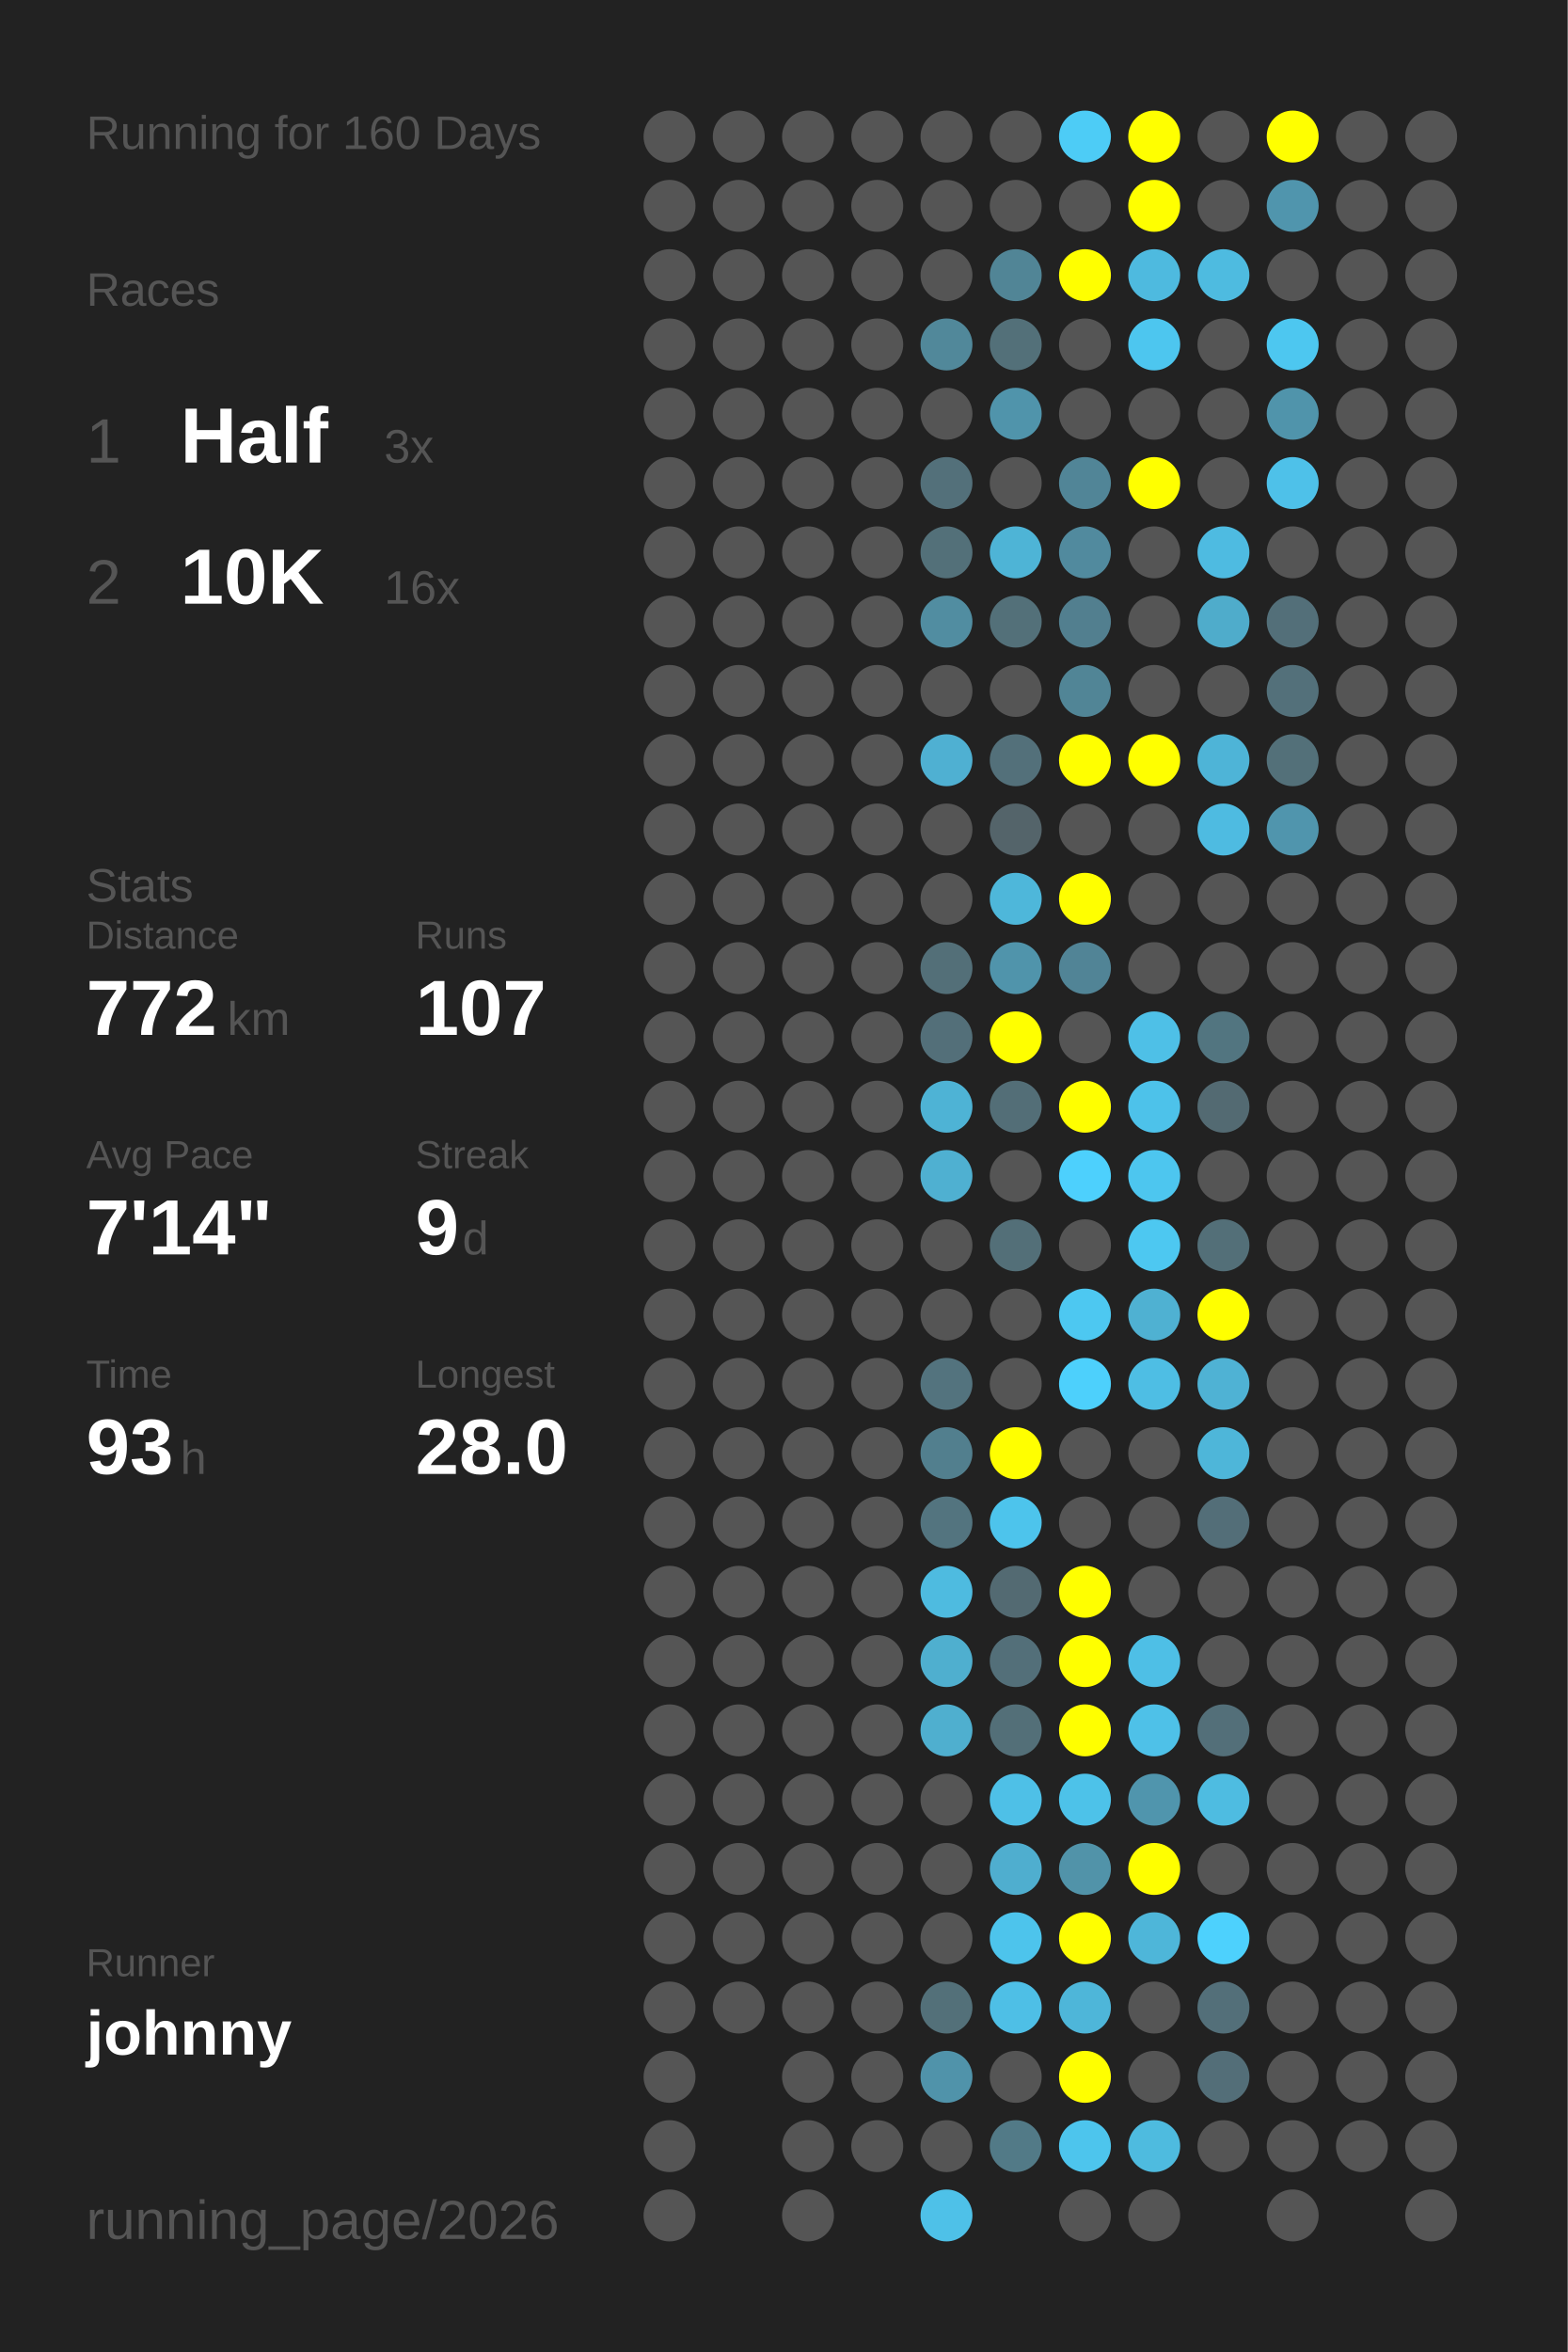
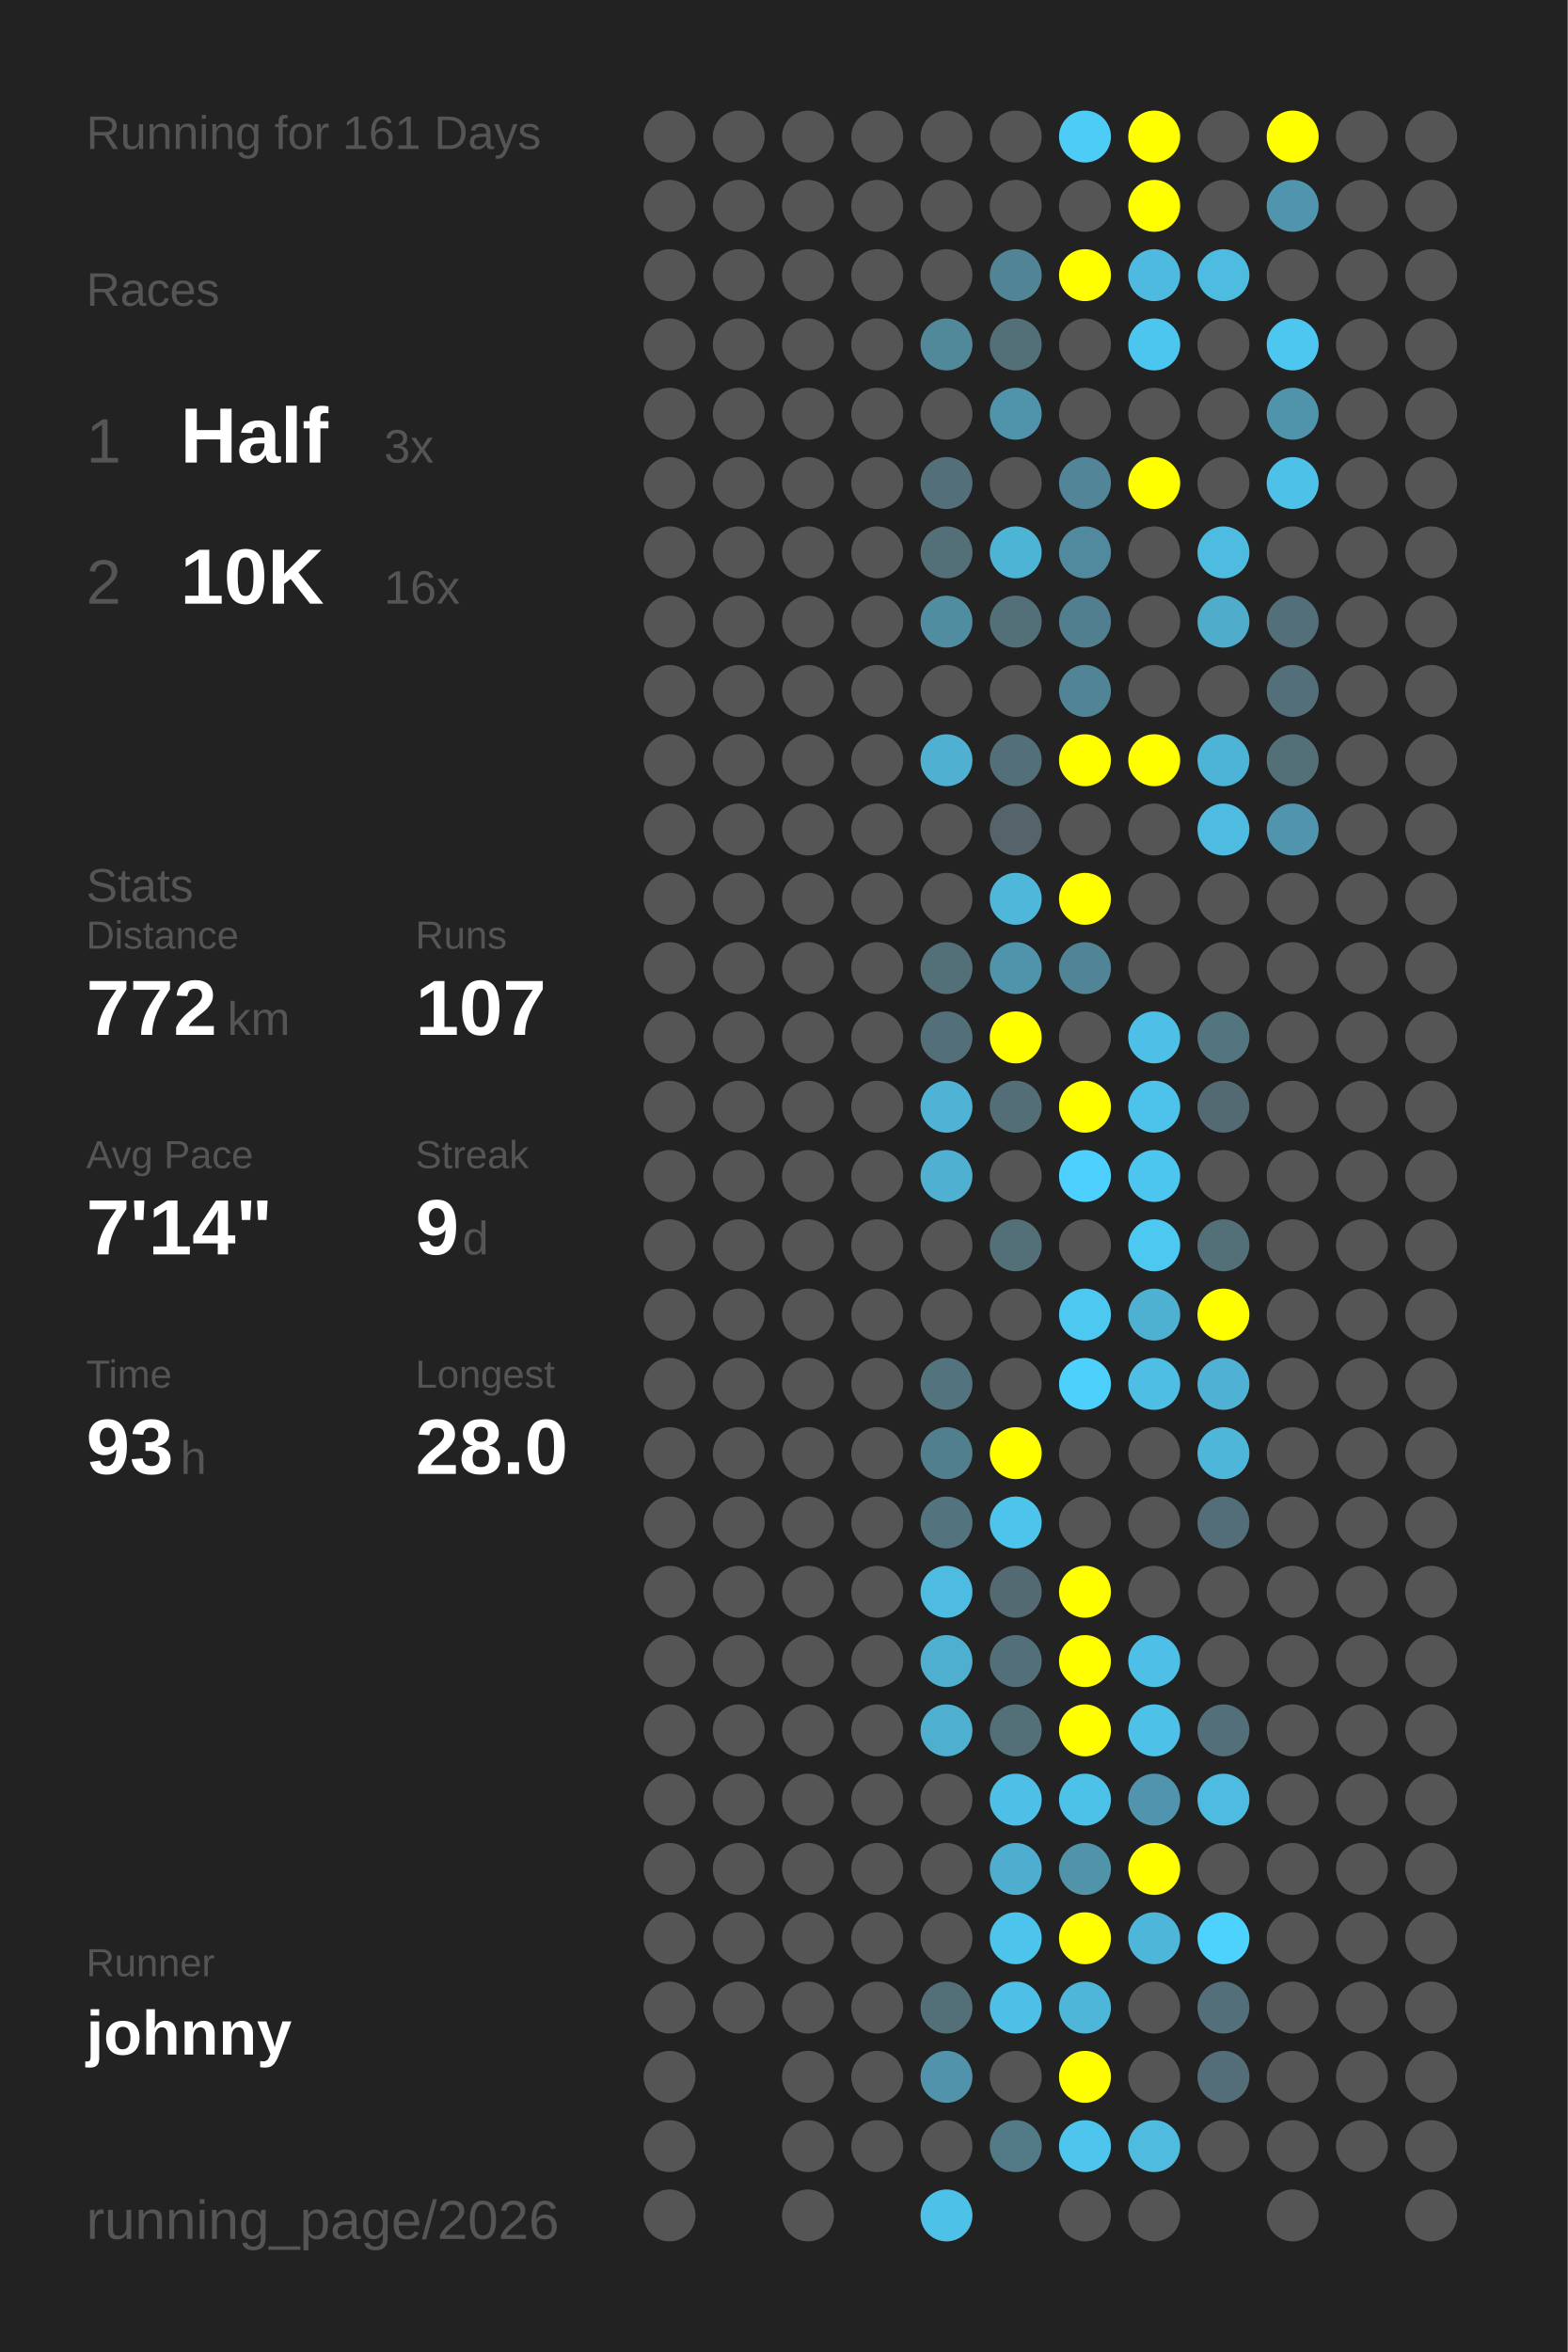
<svg xmlns="http://www.w3.org/2000/svg" baseProfile="full" height="300mm" version="1.1" viewBox="0,0,200,300" width="200mm">
  <defs />
  <rect fill="#222222" height="300" width="200" x="0" y="0" />
-   <text fill="#555555" style="font-size:6px; font-family:Arial;" x="11" y="19">Running for 160 Days</text>
+   <text fill="#555555" style="font-size:6px; font-family:Arial;" x="11" y="19">Running for 161 Days</text>
  <text fill="#555555" style="font-size:6px; font-family:Arial;" x="11" y="39">Races</text>
  <text fill="#555555" style="font-size:8px; font-family:Arial;" x="11" y="59">1</text>
  <text fill="#FFFFFF" style="font-size:10px; font-family:Arial; font-weight:bold;" x="23" y="59">Half</text>
  <text fill="#555555" style="font-size:6px; font-family:Arial;" x="49" y="59">3x</text>
  <text fill="#555555" style="font-size:8px; font-family:Arial;" x="11" y="77">2</text>
  <text fill="#FFFFFF" style="font-size:10px; font-family:Arial; font-weight:bold;" x="23" y="77">10K</text>
  <text fill="#555555" style="font-size:6px; font-family:Arial;" x="49" y="77">16x</text>
  <text fill="#555555" style="font-size:6px; font-family:Arial;" x="11" y="115">Stats</text>
  <text fill="#555555" style="font-size:5px; font-family:Arial;" x="11" y="121">Distance</text>
  <text fill="#FFFFFF" style="font-size:10px; font-family:Arial; font-weight:bold;" x="11" y="132">772</text>
  <text fill="#555555" style="font-size:6px; font-family:Arial;" x="29" y="132">km</text>
  <text fill="#555555" style="font-size:5px; font-family:Arial;" x="53" y="121">Runs</text>
  <text fill="#FFFFFF" style="font-size:10px; font-family:Arial; font-weight:bold;" x="53" y="132">107</text>
  <text fill="#555555" style="font-size:5px; font-family:Arial;" x="11" y="149">Avg Pace</text>
  <text fill="#FFFFFF" style="font-size:10px; font-family:Arial; font-weight:bold;" x="11" y="160">7'14"</text>
  <text fill="#555555" style="font-size:5px; font-family:Arial;" x="53" y="149">Streak</text>
  <text fill="#FFFFFF" style="font-size:10px; font-family:Arial; font-weight:bold;" x="53" y="160">9</text>
  <text fill="#555555" style="font-size:6px; font-family:Arial;" x="59" y="160">d</text>
  <text fill="#555555" style="font-size:5px; font-family:Arial;" x="11" y="177">Time</text>
  <text fill="#FFFFFF" style="font-size:10px; font-family:Arial; font-weight:bold;" x="11" y="188">93</text>
  <text fill="#555555" style="font-size:6px; font-family:Arial;" x="23" y="188">h</text>
  <text fill="#555555" style="font-size:5px; font-family:Arial;" x="53" y="177">Longest</text>
  <text fill="#FFFFFF" style="font-size:10px; font-family:Arial; font-weight:bold;" x="53" y="188">28.0</text>
  <text fill="#555555" style="font-size:5px; font-family:Arial;" x="11" y="252.065">Runner</text>
  <text fill="#FFFFFF" style="font-size:8px; font-family:Arial; font-weight:bold;" x="11" y="262.065">johnny</text>
  <text fill="#555555" style="font-size:7px; font-family:Arial;" x="11" y="285.581">running_page/2026</text>
  <circle cx="85.417" cy="17.419" fill="#555555" r="3.312" />
  <circle cx="85.417" cy="26.258" fill="#555555" r="3.312" />
  <circle cx="85.417" cy="35.097" fill="#555555" r="3.312" />
  <circle cx="85.417" cy="43.935" fill="#555555" r="3.312" />
  <circle cx="85.417" cy="52.774" fill="#555555" r="3.312" />
  <circle cx="85.417" cy="61.613" fill="#555555" r="3.312" />
  <circle cx="85.417" cy="70.452" fill="#555555" r="3.312" />
  <circle cx="85.417" cy="79.29" fill="#555555" r="3.312" />
  <circle cx="85.417" cy="88.129" fill="#555555" r="3.312" />
  <circle cx="85.417" cy="96.968" fill="#555555" r="3.312" />
  <circle cx="85.417" cy="105.806" fill="#555555" r="3.312" />
  <circle cx="85.417" cy="114.645" fill="#555555" r="3.312" />
  <circle cx="85.417" cy="123.484" fill="#555555" r="3.312" />
  <circle cx="85.417" cy="132.323" fill="#555555" r="3.312" />
  <circle cx="85.417" cy="141.161" fill="#555555" r="3.312" />
  <circle cx="85.417" cy="150" fill="#555555" r="3.312" />
  <circle cx="85.417" cy="158.839" fill="#555555" r="3.312" />
  <circle cx="85.417" cy="167.677" fill="#555555" r="3.312" />
  <circle cx="85.417" cy="176.516" fill="#555555" r="3.312" />
  <circle cx="85.417" cy="185.355" fill="#555555" r="3.312" />
  <circle cx="85.417" cy="194.194" fill="#555555" r="3.312" />
  <circle cx="85.417" cy="203.032" fill="#555555" r="3.312" />
  <circle cx="85.417" cy="211.871" fill="#555555" r="3.312" />
  <circle cx="85.417" cy="220.71" fill="#555555" r="3.312" />
  <circle cx="85.417" cy="229.548" fill="#555555" r="3.312" />
  <circle cx="85.417" cy="238.387" fill="#555555" r="3.312" />
  <circle cx="85.417" cy="247.226" fill="#555555" r="3.312" />
  <circle cx="85.417" cy="256.065" fill="#555555" r="3.312" />
  <circle cx="85.417" cy="264.903" fill="#555555" r="3.312" />
  <circle cx="85.417" cy="273.742" fill="#555555" r="3.312" />
  <circle cx="85.417" cy="282.581" fill="#555555" r="3.312" />
  <circle cx="94.25" cy="17.419" fill="#555555" r="3.312" />
  <circle cx="94.25" cy="26.258" fill="#555555" r="3.312" />
  <circle cx="94.25" cy="35.097" fill="#555555" r="3.312" />
  <circle cx="94.25" cy="43.935" fill="#555555" r="3.312" />
  <circle cx="94.25" cy="52.774" fill="#555555" r="3.312" />
  <circle cx="94.25" cy="61.613" fill="#555555" r="3.312" />
  <circle cx="94.25" cy="70.452" fill="#555555" r="3.312" />
  <circle cx="94.25" cy="79.29" fill="#555555" r="3.312" />
  <circle cx="94.25" cy="88.129" fill="#555555" r="3.312" />
  <circle cx="94.25" cy="96.968" fill="#555555" r="3.312" />
  <circle cx="94.25" cy="105.806" fill="#555555" r="3.312" />
  <circle cx="94.25" cy="114.645" fill="#555555" r="3.312" />
  <circle cx="94.25" cy="123.484" fill="#555555" r="3.312" />
  <circle cx="94.25" cy="132.323" fill="#555555" r="3.312" />
  <circle cx="94.25" cy="141.161" fill="#555555" r="3.312" />
  <circle cx="94.25" cy="150" fill="#555555" r="3.312" />
  <circle cx="94.25" cy="158.839" fill="#555555" r="3.312" />
  <circle cx="94.25" cy="167.677" fill="#555555" r="3.312" />
  <circle cx="94.25" cy="176.516" fill="#555555" r="3.312" />
  <circle cx="94.25" cy="185.355" fill="#555555" r="3.312" />
  <circle cx="94.25" cy="194.194" fill="#555555" r="3.312" />
  <circle cx="94.25" cy="203.032" fill="#555555" r="3.312" />
  <circle cx="94.25" cy="211.871" fill="#555555" r="3.312" />
  <circle cx="94.25" cy="220.71" fill="#555555" r="3.312" />
  <circle cx="94.25" cy="229.548" fill="#555555" r="3.312" />
  <circle cx="94.25" cy="238.387" fill="#555555" r="3.312" />
  <circle cx="94.25" cy="247.226" fill="#555555" r="3.312" />
  <circle cx="94.25" cy="256.065" fill="#555555" r="3.312" />
  <circle cx="103.083" cy="17.419" fill="#555555" r="3.312" />
  <circle cx="103.083" cy="26.258" fill="#555555" r="3.312" />
  <circle cx="103.083" cy="35.097" fill="#555555" r="3.312" />
  <circle cx="103.083" cy="43.935" fill="#555555" r="3.312" />
  <circle cx="103.083" cy="52.774" fill="#555555" r="3.312" />
  <circle cx="103.083" cy="61.613" fill="#555555" r="3.312" />
  <circle cx="103.083" cy="70.452" fill="#555555" r="3.312" />
  <circle cx="103.083" cy="79.29" fill="#555555" r="3.312" />
  <circle cx="103.083" cy="88.129" fill="#555555" r="3.312" />
  <circle cx="103.083" cy="96.968" fill="#555555" r="3.312" />
  <circle cx="103.083" cy="105.806" fill="#555555" r="3.312" />
  <circle cx="103.083" cy="114.645" fill="#555555" r="3.312" />
  <circle cx="103.083" cy="123.484" fill="#555555" r="3.312" />
  <circle cx="103.083" cy="132.323" fill="#555555" r="3.312" />
  <circle cx="103.083" cy="141.161" fill="#555555" r="3.312" />
  <circle cx="103.083" cy="150" fill="#555555" r="3.312" />
  <circle cx="103.083" cy="158.839" fill="#555555" r="3.312" />
  <circle cx="103.083" cy="167.677" fill="#555555" r="3.312" />
  <circle cx="103.083" cy="176.516" fill="#555555" r="3.312" />
  <circle cx="103.083" cy="185.355" fill="#555555" r="3.312" />
  <circle cx="103.083" cy="194.194" fill="#555555" r="3.312" />
  <circle cx="103.083" cy="203.032" fill="#555555" r="3.312" />
  <circle cx="103.083" cy="211.871" fill="#555555" r="3.312" />
  <circle cx="103.083" cy="220.71" fill="#555555" r="3.312" />
  <circle cx="103.083" cy="229.548" fill="#555555" r="3.312" />
  <circle cx="103.083" cy="238.387" fill="#555555" r="3.312" />
  <circle cx="103.083" cy="247.226" fill="#555555" r="3.312" />
  <circle cx="103.083" cy="256.065" fill="#555555" r="3.312" />
  <circle cx="103.083" cy="264.903" fill="#555555" r="3.312" />
  <circle cx="103.083" cy="273.742" fill="#555555" r="3.312" />
  <circle cx="103.083" cy="282.581" fill="#555555" r="3.312" />
  <circle cx="111.917" cy="17.419" fill="#555555" r="3.312" />
  <circle cx="111.917" cy="26.258" fill="#555555" r="3.312" />
  <circle cx="111.917" cy="35.097" fill="#555555" r="3.312" />
  <circle cx="111.917" cy="43.935" fill="#555555" r="3.312" />
  <circle cx="111.917" cy="52.774" fill="#555555" r="3.312" />
  <circle cx="111.917" cy="61.613" fill="#555555" r="3.312" />
  <circle cx="111.917" cy="70.452" fill="#555555" r="3.312" />
  <circle cx="111.917" cy="79.29" fill="#555555" r="3.312" />
  <circle cx="111.917" cy="88.129" fill="#555555" r="3.312" />
  <circle cx="111.917" cy="96.968" fill="#555555" r="3.312" />
  <circle cx="111.917" cy="105.806" fill="#555555" r="3.312" />
  <circle cx="111.917" cy="114.645" fill="#555555" r="3.312" />
  <circle cx="111.917" cy="123.484" fill="#555555" r="3.312" />
  <circle cx="111.917" cy="132.323" fill="#555555" r="3.312" />
  <circle cx="111.917" cy="141.161" fill="#555555" r="3.312" />
  <circle cx="111.917" cy="150" fill="#555555" r="3.312" />
  <circle cx="111.917" cy="158.839" fill="#555555" r="3.312" />
  <circle cx="111.917" cy="167.677" fill="#555555" r="3.312" />
  <circle cx="111.917" cy="176.516" fill="#555555" r="3.312" />
  <circle cx="111.917" cy="185.355" fill="#555555" r="3.312" />
  <circle cx="111.917" cy="194.194" fill="#555555" r="3.312" />
  <circle cx="111.917" cy="203.032" fill="#555555" r="3.312" />
  <circle cx="111.917" cy="211.871" fill="#555555" r="3.312" />
  <circle cx="111.917" cy="220.71" fill="#555555" r="3.312" />
  <circle cx="111.917" cy="229.548" fill="#555555" r="3.312" />
  <circle cx="111.917" cy="238.387" fill="#555555" r="3.312" />
  <circle cx="111.917" cy="247.226" fill="#555555" r="3.312" />
  <circle cx="111.917" cy="256.065" fill="#555555" r="3.312" />
  <circle cx="111.917" cy="264.903" fill="#555555" r="3.312" />
  <circle cx="111.917" cy="273.742" fill="#555555" r="3.312" />
  <circle cx="120.75" cy="17.419" fill="#555555" r="3.312" />
  <circle cx="120.75" cy="26.258" fill="#555555" r="3.312" />
  <circle cx="120.75" cy="35.097" fill="#555555" r="3.312" />
  <circle cx="120.75" cy="43.935" fill="#51889a" r="3.312" />
  <circle cx="120.75" cy="52.774" fill="#555555" r="3.312" />
  <circle cx="120.75" cy="61.613" fill="#53707a" r="3.312" />
  <circle cx="120.75" cy="70.452" fill="#537079" r="3.312" />
  <circle cx="120.75" cy="79.29" fill="#518da1" r="3.312" />
  <circle cx="120.75" cy="88.129" fill="#555555" r="3.312" />
  <circle cx="120.75" cy="96.968" fill="#4fb0d2" r="3.312" />
  <circle cx="120.75" cy="105.806" fill="#555555" r="3.312" />
  <circle cx="120.75" cy="114.645" fill="#555555" r="3.312" />
  <circle cx="120.75" cy="123.484" fill="#536f78" r="3.312" />
  <circle cx="120.75" cy="132.323" fill="#536f79" r="3.312" />
  <circle cx="120.75" cy="141.161" fill="#4eb3d5" r="3.312" />
  <circle cx="120.75" cy="150" fill="#4fb0d1" r="3.312" />
  <circle cx="120.75" cy="158.839" fill="#555555" r="3.312" />
  <circle cx="120.75" cy="167.677" fill="#555555" r="3.312" />
  <circle cx="120.75" cy="176.516" fill="#53737e" r="3.312" />
  <circle cx="120.75" cy="185.355" fill="#527f8e" r="3.312" />
  <circle cx="120.75" cy="194.194" fill="#53747f" r="3.312" />
  <circle cx="120.75" cy="203.032" fill="#4ebbe0" r="3.312" />
  <circle cx="120.75" cy="211.871" fill="#4fafcf" r="3.312" />
  <circle cx="120.75" cy="220.71" fill="#4fafcf" r="3.312" />
  <circle cx="120.75" cy="229.548" fill="#555555" r="3.312" />
  <circle cx="120.75" cy="238.387" fill="#555555" r="3.312" />
  <circle cx="120.75" cy="247.226" fill="#555555" r="3.312" />
  <circle cx="120.75" cy="256.065" fill="#537079" r="3.312" />
  <circle cx="120.75" cy="264.903" fill="#5093aa" r="3.312" />
  <circle cx="120.75" cy="273.742" fill="#555555" r="3.312" />
  <circle cx="120.75" cy="282.581" fill="#4ec1e8" r="3.312" />
  <circle cx="129.583" cy="17.419" fill="#555555" r="3.312" />
  <circle cx="129.583" cy="26.258" fill="#555555" r="3.312" />
  <circle cx="129.583" cy="35.097" fill="#518596" r="3.312" />
  <circle cx="129.583" cy="43.935" fill="#537079" r="3.312" />
  <circle cx="129.583" cy="52.774" fill="#5094ab" r="3.312" />
  <circle cx="129.583" cy="61.613" fill="#555555" r="3.312" />
  <circle cx="129.583" cy="70.452" fill="#4eb4d6" r="3.312" />
  <circle cx="129.583" cy="79.29" fill="#537079" r="3.312" />
  <circle cx="129.583" cy="88.129" fill="#555555" r="3.312" />
  <circle cx="129.583" cy="96.968" fill="#53707a" r="3.312" />
  <circle cx="129.583" cy="105.806" fill="#54646a" r="3.312" />
  <circle cx="129.583" cy="114.645" fill="#4eb7da" r="3.312" />
  <circle cx="129.583" cy="123.484" fill="#5094ab" r="3.312" />
  <circle cx="129.583" cy="132.323" fill="#FFFF00" r="3.312" />
  <circle cx="129.583" cy="141.161" fill="#536e77" r="3.312" />
  <circle cx="129.583" cy="150" fill="#555555" r="3.312" />
  <circle cx="129.583" cy="158.839" fill="#536f78" r="3.312" />
  <circle cx="129.583" cy="167.677" fill="#555555" r="3.312" />
  <circle cx="129.583" cy="176.516" fill="#555555" r="3.312" />
  <circle cx="129.583" cy="185.355" fill="#FFFF00" r="3.312" />
  <circle cx="129.583" cy="194.194" fill="#4dc4ec" r="3.312" />
  <circle cx="129.583" cy="203.032" fill="#536a72" r="3.312" />
  <circle cx="129.583" cy="211.871" fill="#536f79" r="3.312" />
  <circle cx="129.583" cy="220.71" fill="#536f78" r="3.312" />
  <circle cx="129.583" cy="229.548" fill="#4ec0e7" r="3.312" />
  <circle cx="129.583" cy="238.387" fill="#4faecf" r="3.312" />
  <circle cx="129.583" cy="247.226" fill="#4dc4ec" r="3.312" />
  <circle cx="129.583" cy="256.065" fill="#4ebfe6" r="3.312" />
  <circle cx="129.583" cy="264.903" fill="#555555" r="3.312" />
  <circle cx="129.583" cy="273.742" fill="#527a87" r="3.312" />
  <circle cx="138.417" cy="17.419" fill="#4dccf6" r="3.312" />
  <circle cx="138.417" cy="26.258" fill="#555555" r="3.312" />
  <circle cx="138.417" cy="35.097" fill="#FFFF00" r="3.312" />
  <circle cx="138.417" cy="43.935" fill="#555555" r="3.312" />
  <circle cx="138.417" cy="52.774" fill="#555555" r="3.312" />
  <circle cx="138.417" cy="61.613" fill="#518597" r="3.312" />
  <circle cx="138.417" cy="70.452" fill="#518a9e" r="3.312" />
  <circle cx="138.417" cy="79.29" fill="#527f8f" r="3.312" />
  <circle cx="138.417" cy="88.129" fill="#518596" r="3.312" />
  <circle cx="138.417" cy="96.968" fill="#FFFF00" r="3.312" />
  <circle cx="138.417" cy="105.806" fill="#555555" r="3.312" />
  <circle cx="138.417" cy="114.645" fill="#FFFF00" r="3.312" />
  <circle cx="138.417" cy="123.484" fill="#518496" r="3.312" />
  <circle cx="138.417" cy="132.323" fill="#555555" r="3.312" />
  <circle cx="138.417" cy="141.161" fill="#FFFF00" r="3.312" />
  <circle cx="138.417" cy="150" fill="#4dd0fd" r="3.312" />
  <circle cx="138.417" cy="158.839" fill="#555555" r="3.312" />
  <circle cx="138.417" cy="167.677" fill="#4dc8f1" r="3.312" />
  <circle cx="138.417" cy="176.516" fill="#4dd0fc" r="3.312" />
  <circle cx="138.417" cy="185.355" fill="#555555" r="3.312" />
  <circle cx="138.417" cy="194.194" fill="#555555" r="3.312" />
  <circle cx="138.417" cy="203.032" fill="#FFFF00" r="3.312" />
  <circle cx="138.417" cy="211.871" fill="#FFFF00" r="3.312" />
  <circle cx="138.417" cy="220.71" fill="#FFFF00" r="3.312" />
  <circle cx="138.417" cy="229.548" fill="#4dc2e9" r="3.312" />
  <circle cx="138.417" cy="238.387" fill="#5193a9" r="3.312" />
  <circle cx="138.417" cy="247.226" fill="#FFFF00" r="3.312" />
  <circle cx="138.417" cy="256.065" fill="#4eb6d9" r="3.312" />
  <circle cx="138.417" cy="264.903" fill="#FFFF00" r="3.312" />
  <circle cx="138.417" cy="273.742" fill="#4dc5ed" r="3.312" />
  <circle cx="138.417" cy="282.581" fill="#555555" r="3.312" />
  <circle cx="147.25" cy="17.419" fill="#FFFF00" r="3.312" />
  <circle cx="147.25" cy="26.258" fill="#FFFF00" r="3.312" />
  <circle cx="147.25" cy="35.097" fill="#4ebadf" r="3.312" />
  <circle cx="147.25" cy="43.935" fill="#4dc6ef" r="3.312" />
  <circle cx="147.25" cy="52.774" fill="#555555" r="3.312" />
  <circle cx="147.25" cy="61.613" fill="#FFFF00" r="3.312" />
  <circle cx="147.25" cy="70.452" fill="#555555" r="3.312" />
  <circle cx="147.25" cy="79.29" fill="#555555" r="3.312" />
  <circle cx="147.25" cy="88.129" fill="#555555" r="3.312" />
  <circle cx="147.25" cy="96.968" fill="#FFFF00" r="3.312" />
  <circle cx="147.25" cy="105.806" fill="#555555" r="3.312" />
  <circle cx="147.25" cy="114.645" fill="#555555" r="3.312" />
  <circle cx="147.25" cy="123.484" fill="#555555" r="3.312" />
  <circle cx="147.25" cy="132.323" fill="#4ec0e7" r="3.312" />
  <circle cx="147.25" cy="141.161" fill="#4dc2ea" r="3.312" />
  <circle cx="147.25" cy="150" fill="#4dc6ef" r="3.312" />
  <circle cx="147.25" cy="158.839" fill="#4dc8f1" r="3.312" />
  <circle cx="147.25" cy="167.677" fill="#4fb1d2" r="3.312" />
  <circle cx="147.25" cy="176.516" fill="#4ebee4" r="3.312" />
  <circle cx="147.25" cy="185.355" fill="#555555" r="3.312" />
  <circle cx="147.25" cy="194.194" fill="#555555" r="3.312" />
  <circle cx="147.25" cy="203.032" fill="#555555" r="3.312" />
  <circle cx="147.25" cy="211.871" fill="#4ebfe6" r="3.312" />
  <circle cx="147.25" cy="220.71" fill="#4ec1e8" r="3.312" />
  <circle cx="147.25" cy="229.548" fill="#5095ad" r="3.312" />
  <circle cx="147.25" cy="238.387" fill="#FFFF00" r="3.312" />
  <circle cx="147.25" cy="247.226" fill="#4eb6d9" r="3.312" />
  <circle cx="147.25" cy="256.065" fill="#555555" r="3.312" />
  <circle cx="147.25" cy="264.903" fill="#555555" r="3.312" />
  <circle cx="147.25" cy="273.742" fill="#4ebbdf" r="3.312" />
  <circle cx="147.25" cy="282.581" fill="#555555" r="3.312" />
  <circle cx="156.083" cy="17.419" fill="#555555" r="3.312" />
  <circle cx="156.083" cy="26.258" fill="#555555" r="3.312" />
  <circle cx="156.083" cy="35.097" fill="#4ebbe0" r="3.312" />
  <circle cx="156.083" cy="43.935" fill="#555555" r="3.312" />
  <circle cx="156.083" cy="52.774" fill="#555555" r="3.312" />
  <circle cx="156.083" cy="61.613" fill="#555555" r="3.312" />
  <circle cx="156.083" cy="70.452" fill="#4ebbe1" r="3.312" />
  <circle cx="156.083" cy="79.29" fill="#4faccb" r="3.312" />
  <circle cx="156.083" cy="88.129" fill="#555555" r="3.312" />
  <circle cx="156.083" cy="96.968" fill="#4eb4d7" r="3.312" />
  <circle cx="156.083" cy="105.806" fill="#4ebbe1" r="3.312" />
  <circle cx="156.083" cy="114.645" fill="#555555" r="3.312" />
  <circle cx="156.083" cy="123.484" fill="#555555" r="3.312" />
  <circle cx="156.083" cy="132.323" fill="#527580" r="3.312" />
  <circle cx="156.083" cy="141.161" fill="#536a72" r="3.312" />
  <circle cx="156.083" cy="150" fill="#555555" r="3.312" />
  <circle cx="156.083" cy="158.839" fill="#536f78" r="3.312" />
  <circle cx="156.083" cy="167.677" fill="#FFFF00" r="3.312" />
  <circle cx="156.083" cy="176.516" fill="#4fb2d4" r="3.312" />
  <circle cx="156.083" cy="185.355" fill="#4eb6d9" r="3.312" />
  <circle cx="156.083" cy="194.194" fill="#536e78" r="3.312" />
  <circle cx="156.083" cy="203.032" fill="#555555" r="3.312" />
  <circle cx="156.083" cy="211.871" fill="#555555" r="3.312" />
  <circle cx="156.083" cy="220.71" fill="#536f79" r="3.312" />
  <circle cx="156.083" cy="229.548" fill="#4ebce1" r="3.312" />
  <circle cx="156.083" cy="238.387" fill="#555555" r="3.312" />
  <circle cx="156.083" cy="247.226" fill="#4dd1fd" r="3.312" />
  <circle cx="156.083" cy="256.065" fill="#536f79" r="3.312" />
  <circle cx="156.083" cy="264.903" fill="#536e78" r="3.312" />
  <circle cx="156.083" cy="273.742" fill="#555555" r="3.312" />
  <circle cx="164.917" cy="17.419" fill="#FFFF00" r="3.312" />
  <circle cx="164.917" cy="26.258" fill="#5095ad" r="3.312" />
  <circle cx="164.917" cy="35.097" fill="#555555" r="3.312" />
  <circle cx="164.917" cy="43.935" fill="#4dc7f0" r="3.312" />
  <circle cx="164.917" cy="52.774" fill="#5094ab" r="3.312" />
  <circle cx="164.917" cy="61.613" fill="#4ec1e9" r="3.312" />
  <circle cx="164.917" cy="70.452" fill="#555555" r="3.312" />
  <circle cx="164.917" cy="79.29" fill="#536f79" r="3.312" />
  <circle cx="164.917" cy="88.129" fill="#53707a" r="3.312" />
  <circle cx="164.917" cy="96.968" fill="#537079" r="3.312" />
  <circle cx="164.917" cy="105.806" fill="#5095ad" r="3.312" />
  <circle cx="164.917" cy="114.645" fill="#555555" r="3.312" />
  <circle cx="164.917" cy="123.484" fill="#555555" r="3.312" />
  <circle cx="164.917" cy="132.323" fill="#555555" r="3.312" />
  <circle cx="164.917" cy="141.161" fill="#555555" r="3.312" />
  <circle cx="164.917" cy="150" fill="#555555" r="3.312" />
  <circle cx="164.917" cy="158.839" fill="#555555" r="3.312" />
  <circle cx="164.917" cy="167.677" fill="#555555" r="3.312" />
  <circle cx="164.917" cy="176.516" fill="#555555" r="3.312" />
  <circle cx="164.917" cy="185.355" fill="#555555" r="3.312" />
  <circle cx="164.917" cy="194.194" fill="#555555" r="3.312" />
  <circle cx="164.917" cy="203.032" fill="#555555" r="3.312" />
  <circle cx="164.917" cy="211.871" fill="#555555" r="3.312" />
  <circle cx="164.917" cy="220.71" fill="#555555" r="3.312" />
  <circle cx="164.917" cy="229.548" fill="#555555" r="3.312" />
  <circle cx="164.917" cy="238.387" fill="#555555" r="3.312" />
  <circle cx="164.917" cy="247.226" fill="#555555" r="3.312" />
  <circle cx="164.917" cy="256.065" fill="#555555" r="3.312" />
  <circle cx="164.917" cy="264.903" fill="#555555" r="3.312" />
  <circle cx="164.917" cy="273.742" fill="#555555" r="3.312" />
  <circle cx="164.917" cy="282.581" fill="#555555" r="3.312" />
  <circle cx="173.75" cy="17.419" fill="#555555" r="3.312" />
  <circle cx="173.75" cy="26.258" fill="#555555" r="3.312" />
  <circle cx="173.75" cy="35.097" fill="#555555" r="3.312" />
  <circle cx="173.75" cy="43.935" fill="#555555" r="3.312" />
  <circle cx="173.75" cy="52.774" fill="#555555" r="3.312" />
  <circle cx="173.75" cy="61.613" fill="#555555" r="3.312" />
  <circle cx="173.75" cy="70.452" fill="#555555" r="3.312" />
  <circle cx="173.75" cy="79.29" fill="#555555" r="3.312" />
  <circle cx="173.75" cy="88.129" fill="#555555" r="3.312" />
  <circle cx="173.75" cy="96.968" fill="#555555" r="3.312" />
  <circle cx="173.75" cy="105.806" fill="#555555" r="3.312" />
  <circle cx="173.75" cy="114.645" fill="#555555" r="3.312" />
  <circle cx="173.75" cy="123.484" fill="#555555" r="3.312" />
  <circle cx="173.75" cy="132.323" fill="#555555" r="3.312" />
  <circle cx="173.75" cy="141.161" fill="#555555" r="3.312" />
  <circle cx="173.75" cy="150" fill="#555555" r="3.312" />
  <circle cx="173.75" cy="158.839" fill="#555555" r="3.312" />
  <circle cx="173.75" cy="167.677" fill="#555555" r="3.312" />
  <circle cx="173.75" cy="176.516" fill="#555555" r="3.312" />
  <circle cx="173.75" cy="185.355" fill="#555555" r="3.312" />
  <circle cx="173.75" cy="194.194" fill="#555555" r="3.312" />
  <circle cx="173.75" cy="203.032" fill="#555555" r="3.312" />
  <circle cx="173.75" cy="211.871" fill="#555555" r="3.312" />
  <circle cx="173.75" cy="220.71" fill="#555555" r="3.312" />
  <circle cx="173.75" cy="229.548" fill="#555555" r="3.312" />
  <circle cx="173.75" cy="238.387" fill="#555555" r="3.312" />
  <circle cx="173.75" cy="247.226" fill="#555555" r="3.312" />
  <circle cx="173.75" cy="256.065" fill="#555555" r="3.312" />
  <circle cx="173.75" cy="264.903" fill="#555555" r="3.312" />
  <circle cx="173.75" cy="273.742" fill="#555555" r="3.312" />
  <circle cx="182.583" cy="17.419" fill="#555555" r="3.312" />
  <circle cx="182.583" cy="26.258" fill="#555555" r="3.312" />
  <circle cx="182.583" cy="35.097" fill="#555555" r="3.312" />
  <circle cx="182.583" cy="43.935" fill="#555555" r="3.312" />
  <circle cx="182.583" cy="52.774" fill="#555555" r="3.312" />
  <circle cx="182.583" cy="61.613" fill="#555555" r="3.312" />
  <circle cx="182.583" cy="70.452" fill="#555555" r="3.312" />
  <circle cx="182.583" cy="79.29" fill="#555555" r="3.312" />
  <circle cx="182.583" cy="88.129" fill="#555555" r="3.312" />
  <circle cx="182.583" cy="96.968" fill="#555555" r="3.312" />
  <circle cx="182.583" cy="105.806" fill="#555555" r="3.312" />
  <circle cx="182.583" cy="114.645" fill="#555555" r="3.312" />
  <circle cx="182.583" cy="123.484" fill="#555555" r="3.312" />
  <circle cx="182.583" cy="132.323" fill="#555555" r="3.312" />
  <circle cx="182.583" cy="141.161" fill="#555555" r="3.312" />
  <circle cx="182.583" cy="150" fill="#555555" r="3.312" />
  <circle cx="182.583" cy="158.839" fill="#555555" r="3.312" />
  <circle cx="182.583" cy="167.677" fill="#555555" r="3.312" />
  <circle cx="182.583" cy="176.516" fill="#555555" r="3.312" />
  <circle cx="182.583" cy="185.355" fill="#555555" r="3.312" />
  <circle cx="182.583" cy="194.194" fill="#555555" r="3.312" />
  <circle cx="182.583" cy="203.032" fill="#555555" r="3.312" />
  <circle cx="182.583" cy="211.871" fill="#555555" r="3.312" />
  <circle cx="182.583" cy="220.71" fill="#555555" r="3.312" />
  <circle cx="182.583" cy="229.548" fill="#555555" r="3.312" />
  <circle cx="182.583" cy="238.387" fill="#555555" r="3.312" />
  <circle cx="182.583" cy="247.226" fill="#555555" r="3.312" />
  <circle cx="182.583" cy="256.065" fill="#555555" r="3.312" />
  <circle cx="182.583" cy="264.903" fill="#555555" r="3.312" />
  <circle cx="182.583" cy="273.742" fill="#555555" r="3.312" />
  <circle cx="182.583" cy="282.581" fill="#555555" r="3.312" />
</svg>
